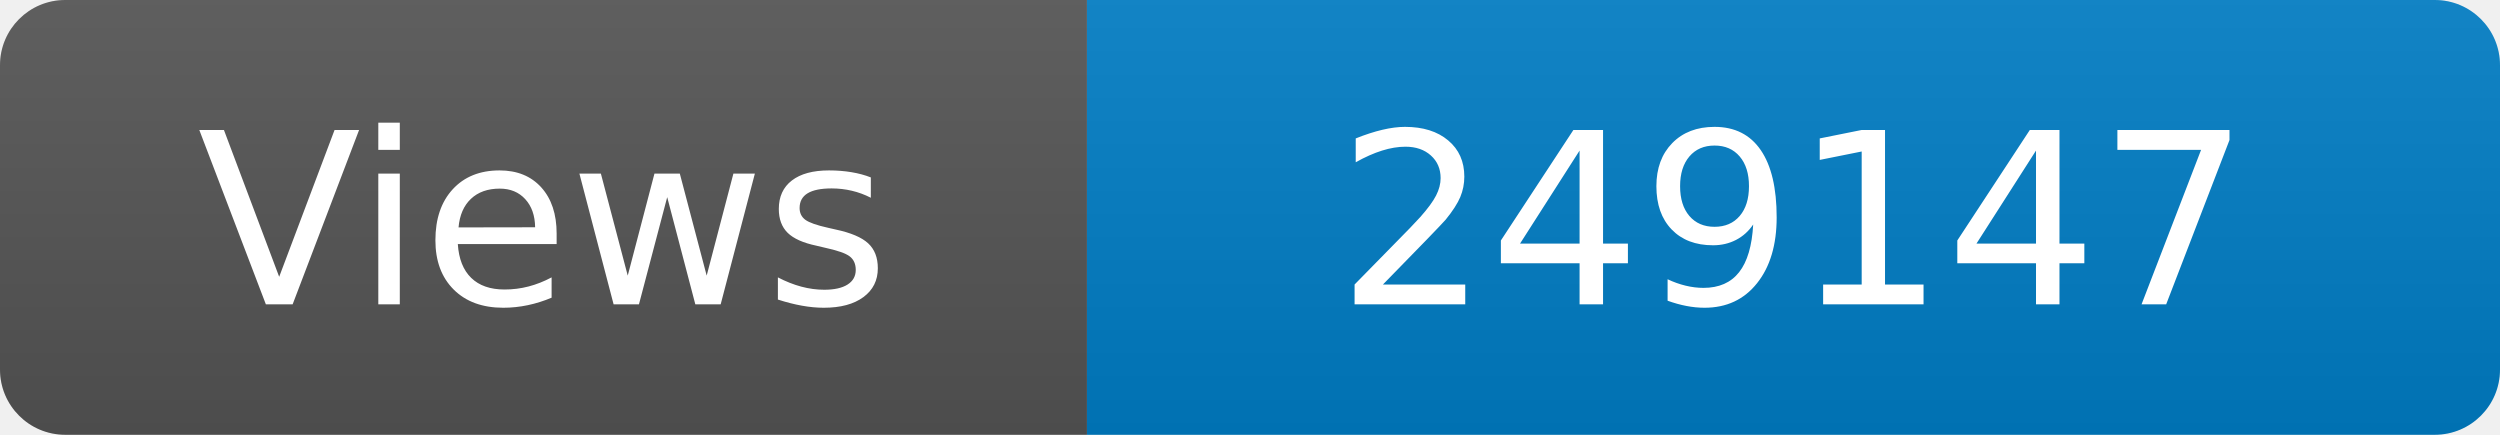
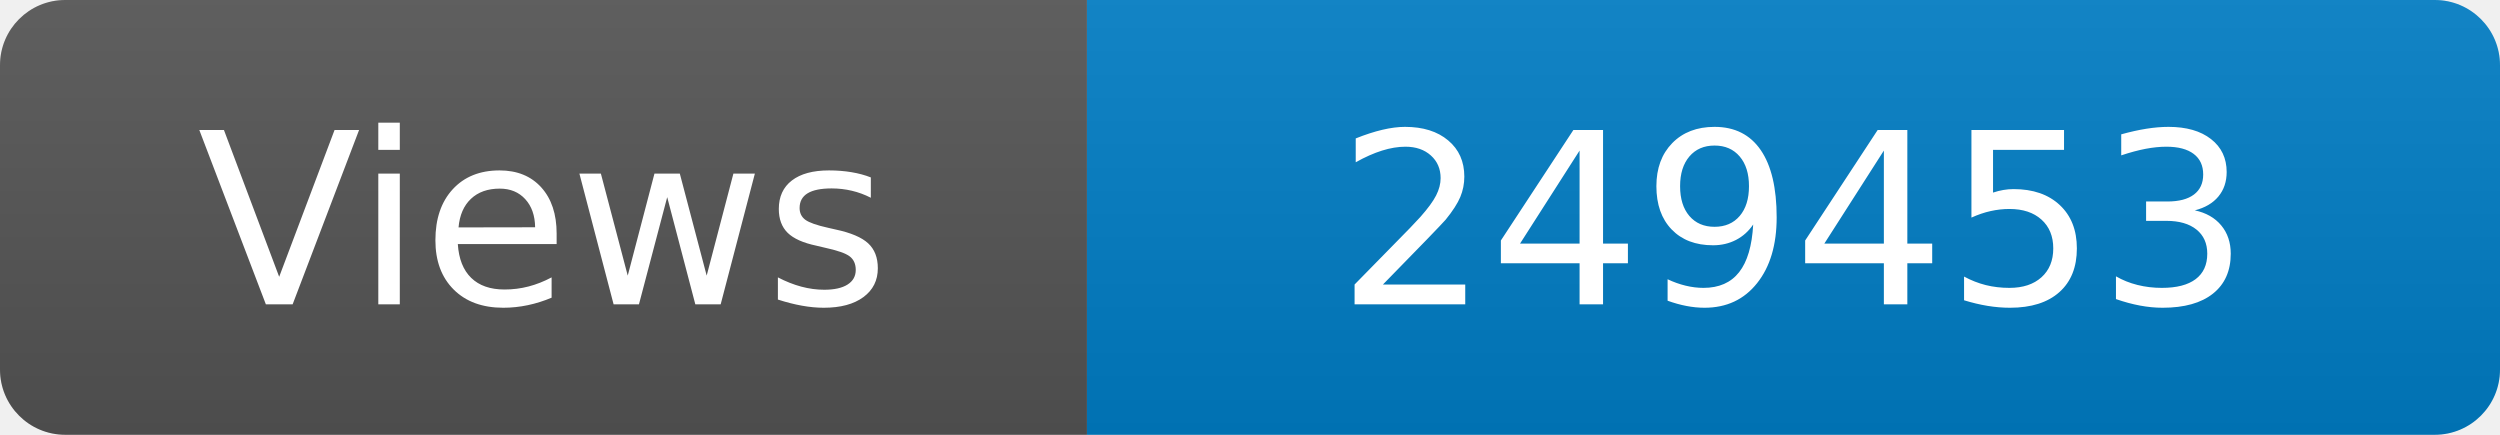
<svg xmlns="http://www.w3.org/2000/svg" width="115" height="20" role="img" aria-label="Maintained?: yes">
  <linearGradient id="s" x2="0" y2="100%">
    <stop offset="0" stop-color="#bbb" stop-opacity=".1" />
    <stop offset="1" stop-opacity=".1" />
  </linearGradient>
  <clipPath id="r">
    <rect width="115" height="20" rx="3" fill="#fff" />
  </clipPath>
  <g clip-path="url(#r)">
    <rect width="50" height="20" fill="#555" />
    <rect x="50" width="160" height="20" fill="#007ec6" />
    <rect width="115" height="20" fill="url(#s)" />
  </g>
  <g fill="#fff" text-anchor="middle" font-family="Verdana,Geneva,DejaVu Sans,sans-serif" font-size="110">
    <text x="250" y="140" transform="scale(.1)" fill="#fff">Views</text>
-     <text x="825" y="140" transform="scale(.1)" fill="#fff">249147</text>
+     <text x="825" y="140" transform="scale(.1)" fill="#fff">249453</text>
  </g>
</svg>
